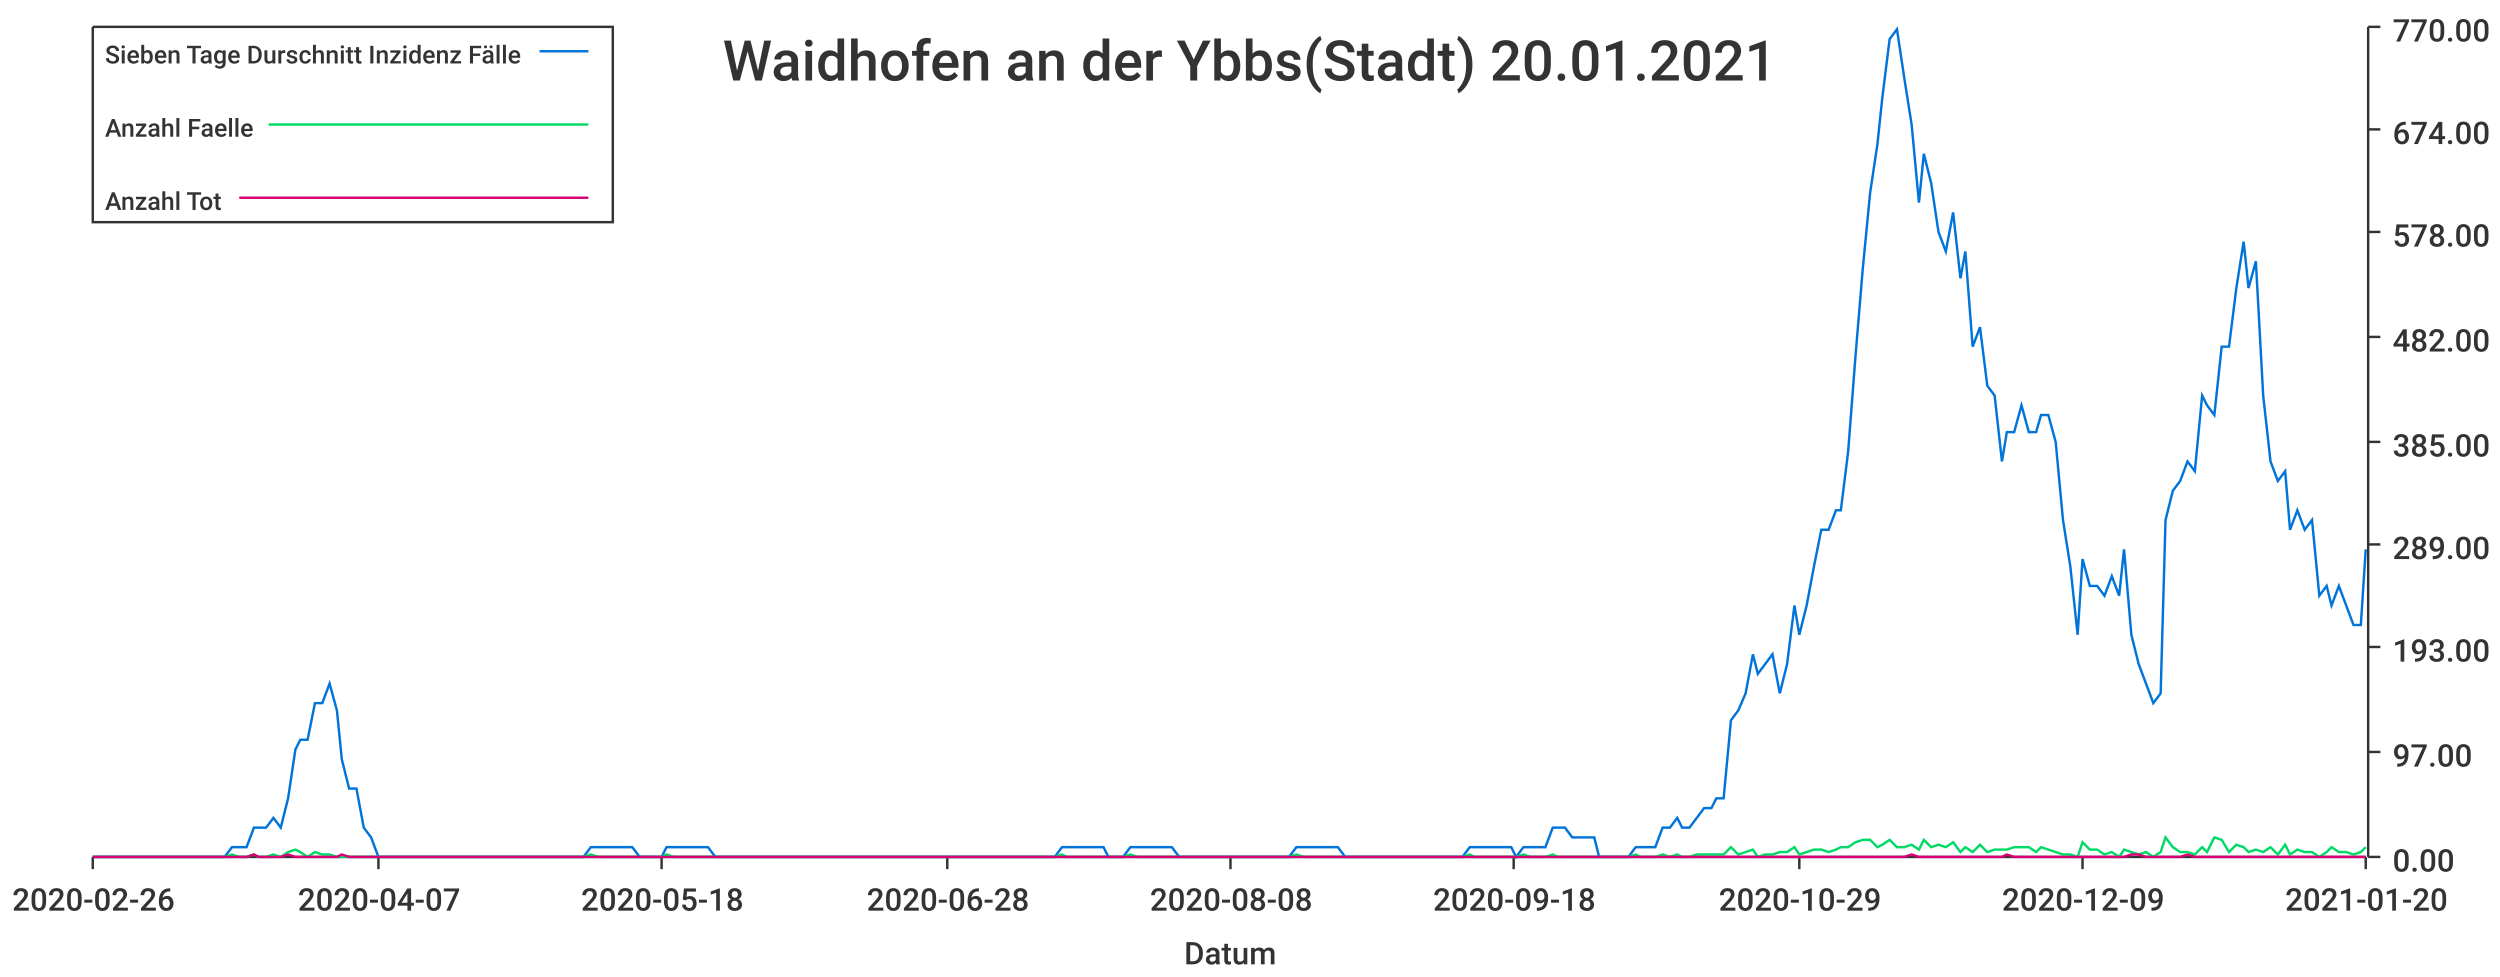
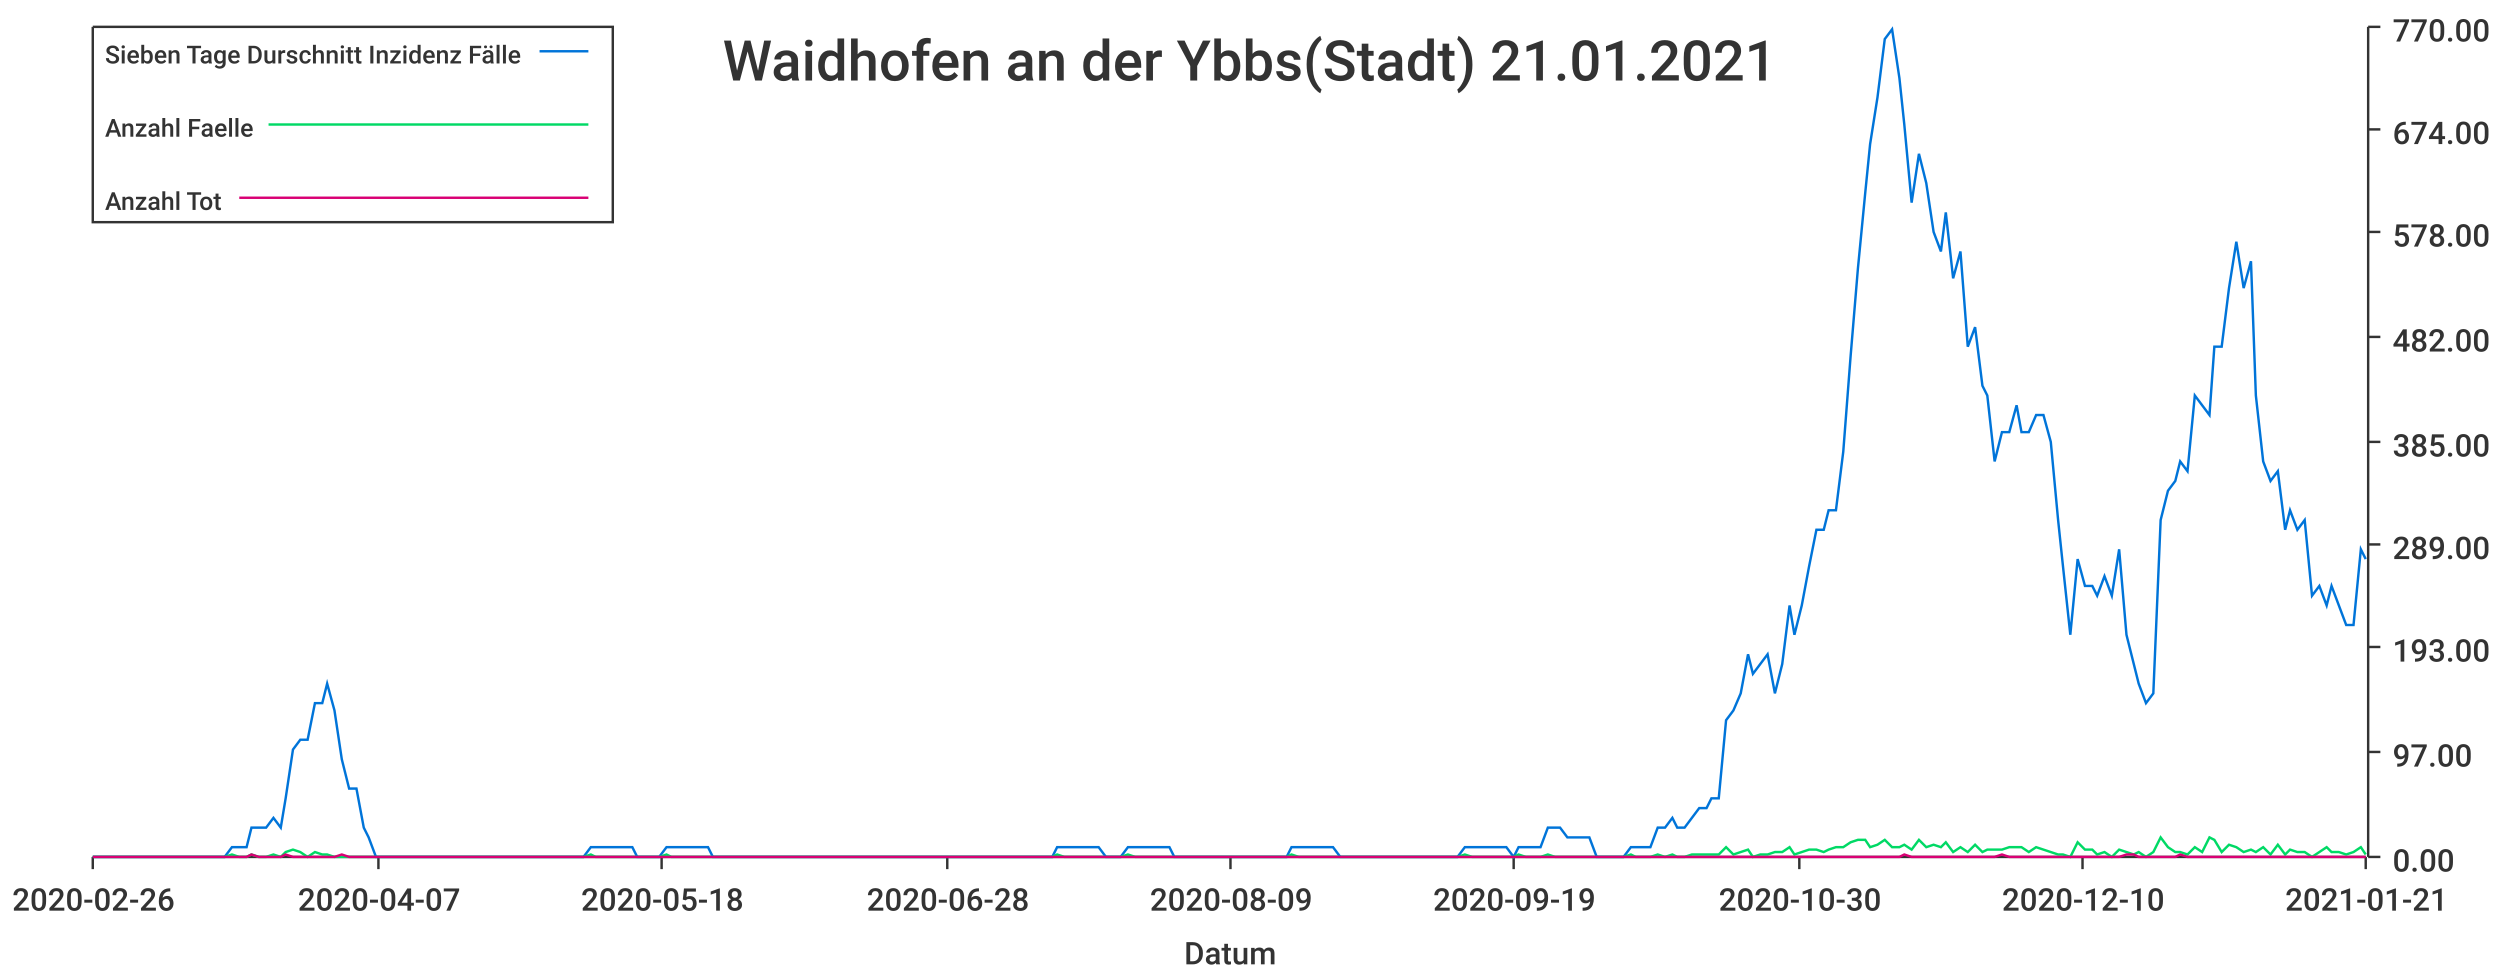
<svg xmlns="http://www.w3.org/2000/svg" width="1024" height="400">\n<path d="M 0 0 L 1024 0 L 1024 400 L 0 400 L 0 0" style="stroke-width:0;stroke:rgba(255,255,255,1.0);fill:rgba(255,255,255,1.0)" />
  <path d="M 38 11 L 969 11 L 969 351 L 38 351 L 38 11" style="stroke-width:0;stroke:rgba(255,255,255,1.0);fill:rgba(255,255,255,1.0)" />
  <path d="M 38 351 L 969 351" style="stroke-width:1;stroke:rgba(51,51,51,1.0);fill:none" />
  <path d="M 38 351 L 38 356" style="stroke-width:1;stroke:rgba(51,51,51,1.0);fill:none" />
  <text x="5" y="373" style="stroke-width:0;stroke:none;fill:rgba(51,51,51,1.0);font-size:12.8px;font-family:'Roboto Medium',sans-serif">2020-02-26</text>
  <path d="M 155 351 L 155 356" style="stroke-width:1;stroke:rgba(51,51,51,1.0);fill:none" />
  <text x="122" y="373" style="stroke-width:0;stroke:none;fill:rgba(51,51,51,1.0);font-size:12.8px;font-family:'Roboto Medium',sans-serif">2020-04-07</text>
  <path d="M 271 351 L 271 356" style="stroke-width:1;stroke:rgba(51,51,51,1.0);fill:none" />
  <text x="238" y="373" style="stroke-width:0;stroke:none;fill:rgba(51,51,51,1.0);font-size:12.8px;font-family:'Roboto Medium',sans-serif">2020-05-18</text>
  <path d="M 388 351 L 388 356" style="stroke-width:1;stroke:rgba(51,51,51,1.0);fill:none" />
  <text x="355" y="373" style="stroke-width:0;stroke:none;fill:rgba(51,51,51,1.0);font-size:12.8px;font-family:'Roboto Medium',sans-serif">2020-06-28</text>
  <path d="M 504 351 L 504 356" style="stroke-width:1;stroke:rgba(51,51,51,1.0);fill:none" />
-   <text x="471" y="373" style="stroke-width:0;stroke:none;fill:rgba(51,51,51,1.0);font-size:12.8px;font-family:'Roboto Medium',sans-serif">2020-08-08</text>
+   <text x="471" y="373" style="stroke-width:0;stroke:none;fill:rgba(51,51,51,1.0);font-size:12.8px;font-family:'Roboto Medium',sans-serif">2020-08-09</text>
  <path d="M 620 351 L 620 356" style="stroke-width:1;stroke:rgba(51,51,51,1.0);fill:none" />
-   <text x="587" y="373" style="stroke-width:0;stroke:none;fill:rgba(51,51,51,1.0);font-size:12.8px;font-family:'Roboto Medium',sans-serif">2020-09-18</text>
+   <text x="587" y="373" style="stroke-width:0;stroke:none;fill:rgba(51,51,51,1.0);font-size:12.8px;font-family:'Roboto Medium',sans-serif">2020-09-19</text>
  <path d="M 737 351 L 737 356" style="stroke-width:1;stroke:rgba(51,51,51,1.0);fill:none" />
-   <text x="704" y="373" style="stroke-width:0;stroke:none;fill:rgba(51,51,51,1.0);font-size:12.8px;font-family:'Roboto Medium',sans-serif">2020-10-29</text>
+   <text x="704" y="373" style="stroke-width:0;stroke:none;fill:rgba(51,51,51,1.0);font-size:12.8px;font-family:'Roboto Medium',sans-serif">2020-10-30</text>
  <path d="M 853 351 L 853 356" style="stroke-width:1;stroke:rgba(51,51,51,1.0);fill:none" />
-   <text x="820" y="373" style="stroke-width:0;stroke:none;fill:rgba(51,51,51,1.0);font-size:12.8px;font-family:'Roboto Medium',sans-serif">2020-12-09</text>
+   <text x="820" y="373" style="stroke-width:0;stroke:none;fill:rgba(51,51,51,1.0);font-size:12.8px;font-family:'Roboto Medium',sans-serif">2020-12-10</text>
  <path d="M 969 351 L 969 356" style="stroke-width:1;stroke:rgba(51,51,51,1.0);fill:none" />
-   <text x="936" y="373" style="stroke-width:0;stroke:none;fill:rgba(51,51,51,1.0);font-size:12.8px;font-family:'Roboto Medium',sans-serif">2021-01-20</text>
+   <text x="936" y="373" style="stroke-width:0;stroke:none;fill:rgba(51,51,51,1.0);font-size:12.8px;font-family:'Roboto Medium',sans-serif">2021-01-21</text>
  <text x="485" y="395" style="stroke-width:0;stroke:none;fill:rgba(51,51,51,1.0);font-size:12.8px;font-family:'Roboto Medium',sans-serif">Datum</text>
  <path d="M 970 351 L 970 11" style="stroke-width:1;stroke:rgba(51,51,51,1.0);fill:none" />
  <path d="M 970 351 L 975 351" style="stroke-width:1;stroke:rgba(51,51,51,1.0);fill:none" />
  <text x="980" y="357" style="stroke-width:0;stroke:none;fill:rgba(51,51,51,1.0);font-size:12.8px;font-family:'Roboto Medium',sans-serif">0.00</text>
  <path d="M 970 308 L 975 308" style="stroke-width:1;stroke:rgba(51,51,51,1.0);fill:none" />
  <text x="980" y="314" style="stroke-width:0;stroke:none;fill:rgba(51,51,51,1.0);font-size:12.8px;font-family:'Roboto Medium',sans-serif">97.00</text>
  <path d="M 970 265 L 975 265" style="stroke-width:1;stroke:rgba(51,51,51,1.0);fill:none" />
  <text x="980" y="271" style="stroke-width:0;stroke:none;fill:rgba(51,51,51,1.0);font-size:12.8px;font-family:'Roboto Medium',sans-serif">193.00</text>
  <path d="M 970 223 L 975 223" style="stroke-width:1;stroke:rgba(51,51,51,1.0);fill:none" />
  <text x="980" y="229" style="stroke-width:0;stroke:none;fill:rgba(51,51,51,1.0);font-size:12.8px;font-family:'Roboto Medium',sans-serif">289.00</text>
  <path d="M 970 181 L 975 181" style="stroke-width:1;stroke:rgba(51,51,51,1.0);fill:none" />
  <text x="980" y="187" style="stroke-width:0;stroke:none;fill:rgba(51,51,51,1.0);font-size:12.8px;font-family:'Roboto Medium',sans-serif">385.00</text>
  <path d="M 970 138 L 975 138" style="stroke-width:1;stroke:rgba(51,51,51,1.0);fill:none" />
  <text x="980" y="144" style="stroke-width:0;stroke:none;fill:rgba(51,51,51,1.0);font-size:12.8px;font-family:'Roboto Medium',sans-serif">482.00</text>
  <path d="M 970 95 L 975 95" style="stroke-width:1;stroke:rgba(51,51,51,1.0);fill:none" />
  <text x="980" y="101" style="stroke-width:0;stroke:none;fill:rgba(51,51,51,1.0);font-size:12.8px;font-family:'Roboto Medium',sans-serif">578.00</text>
  <path d="M 970 53 L 975 53" style="stroke-width:1;stroke:rgba(51,51,51,1.0);fill:none" />
  <text x="980" y="59" style="stroke-width:0;stroke:none;fill:rgba(51,51,51,1.0);font-size:12.8px;font-family:'Roboto Medium',sans-serif">674.00</text>
  <path d="M 970 11 L 975 11" style="stroke-width:1;stroke:rgba(51,51,51,1.0);fill:none" />
  <text x="980" y="17" style="stroke-width:0;stroke:none;fill:rgba(51,51,51,1.0);font-size:12.8px;font-family:'Roboto Medium',sans-serif">770.00</text>
-   <path d="M 38 351 L 41 351 L 44 351 L 47 351 L 50 351 L 53 351 L 55 351 L 58 351 L 61 351 L 64 351 L 67 351 L 70 351 L 72 351 L 75 351 L 78 351 L 81 351 L 84 351 L 87 351 L 89 351 L 92 351 L 95 347 L 98 347 L 101 347 L 104 339 L 106 339 L 109 339 L 112 335 L 115 339 L 118 327 L 121 307 L 123 303 L 126 303 L 129 288 L 132 288 L 135 280 L 138 291 L 140 311 L 143 323 L 146 323 L 149 339 L 152 343 L 155 351 L 157 351 L 160 351 L 163 351 L 166 351 L 169 351 L 171 351 L 174 351 L 177 351 L 180 351 L 183 351 L 186 351 L 188 351 L 191 351 L 194 351 L 197 351 L 200 351 L 203 351 L 205 351 L 208 351 L 211 351 L 214 351 L 217 351 L 220 351 L 222 351 L 225 351 L 228 351 L 231 351 L 234 351 L 237 351 L 239 351 L 242 347 L 245 347 L 248 347 L 251 347 L 254 347 L 256 347 L 259 347 L 262 351 L 265 351 L 268 351 L 271 351 L 273 347 L 276 347 L 279 347 L 282 347 L 285 347 L 288 347 L 290 347 L 293 351 L 296 351 L 299 351 L 302 351 L 304 351 L 307 351 L 310 351 L 313 351 L 316 351 L 319 351 L 321 351 L 324 351 L 327 351 L 330 351 L 333 351 L 336 351 L 338 351 L 341 351 L 344 351 L 347 351 L 350 351 L 353 351 L 355 351 L 358 351 L 361 351 L 364 351 L 367 351 L 370 351 L 372 351 L 375 351 L 378 351 L 381 351 L 384 351 L 387 351 L 389 351 L 392 351 L 395 351 L 398 351 L 401 351 L 404 351 L 406 351 L 409 351 L 412 351 L 415 351 L 418 351 L 421 351 L 423 351 L 426 351 L 429 351 L 432 351 L 435 347 L 437 347 L 440 347 L 443 347 L 446 347 L 449 347 L 452 347 L 454 351 L 457 351 L 460 351 L 463 347 L 466 347 L 469 347 L 471 347 L 474 347 L 477 347 L 480 347 L 483 351 L 486 351 L 488 351 L 491 351 L 494 351 L 497 351 L 500 351 L 503 351 L 505 351 L 508 351 L 511 351 L 514 351 L 517 351 L 520 351 L 522 351 L 525 351 L 528 351 L 531 347 L 534 347 L 537 347 L 539 347 L 542 347 L 545 347 L 548 347 L 551 351 L 554 351 L 556 351 L 559 351 L 562 351 L 565 351 L 568 351 L 570 351 L 573 351 L 576 351 L 579 351 L 582 351 L 585 351 L 587 351 L 590 351 L 593 351 L 596 351 L 599 351 L 602 347 L 604 347 L 607 347 L 610 347 L 613 347 L 616 347 L 619 347 L 621 351 L 624 347 L 627 347 L 630 347 L 633 347 L 636 339 L 638 339 L 641 339 L 644 343 L 647 343 L 650 343 L 653 343 L 655 351 L 658 351 L 661 351 L 664 351 L 667 351 L 670 347 L 672 347 L 675 347 L 678 347 L 681 339 L 684 339 L 687 335 L 689 339 L 692 339 L 695 335 L 698 331 L 701 331 L 703 327 L 706 327 L 709 295 L 712 291 L 715 284 L 718 268 L 720 276 L 723 272 L 726 268 L 729 284 L 732 272 L 735 248 L 737 260 L 740 248 L 743 232 L 746 217 L 749 217 L 752 209 L 754 209 L 757 185 L 760 146 L 763 110 L 766 79 L 769 59 L 771 40 L 774 16 L 777 12 L 780 32 L 783 51 L 786 83 L 788 63 L 791 75 L 794 95 L 797 103 L 800 87 L 803 114 L 805 103 L 808 142 L 811 134 L 814 158 L 817 162 L 820 189 L 822 177 L 825 177 L 828 166 L 831 177 L 834 177 L 836 170 L 839 170 L 842 181 L 845 213 L 848 232 L 851 260 L 853 229 L 856 240 L 859 240 L 862 244 L 865 236 L 868 244 L 870 225 L 873 260 L 876 272 L 879 280 L 882 288 L 885 284 L 887 213 L 890 201 L 893 197 L 896 189 L 899 193 L 902 162 L 904 166 L 907 170 L 910 142 L 913 142 L 916 118 L 919 99 L 921 118 L 924 107 L 927 162 L 930 189 L 933 197 L 936 193 L 938 217 L 941 209 L 944 217 L 947 213 L 950 244 L 953 240 L 955 248 L 958 240 L 961 248 L 964 256 L 967 256 L 969 225" style="stroke-width:1;stroke:rgba(0,116,217,1.0);fill:none" />
-   <path d="M 38 351 L 41 351 L 44 351 L 47 351 L 50 351 L 53 351 L 55 351 L 58 351 L 61 351 L 64 351 L 67 351 L 70 351 L 72 351 L 75 351 L 78 351 L 81 351 L 84 351 L 87 351 L 89 351 L 92 351 L 95 350 L 98 351 L 101 351 L 104 350 L 106 351 L 109 351 L 112 350 L 115 351 L 118 349 L 121 348 L 123 349 L 126 351 L 129 349 L 132 350 L 135 350 L 138 351 L 140 351 L 143 351 L 146 351 L 149 351 L 152 351 L 155 351 L 157 351 L 160 351 L 163 351 L 166 351 L 169 351 L 171 351 L 174 351 L 177 351 L 180 351 L 183 351 L 186 351 L 188 351 L 191 351 L 194 351 L 197 351 L 200 351 L 203 351 L 205 351 L 208 351 L 211 351 L 214 351 L 217 351 L 220 351 L 222 351 L 225 351 L 228 351 L 231 351 L 234 351 L 237 351 L 239 351 L 242 350 L 245 351 L 248 351 L 251 351 L 254 351 L 256 351 L 259 351 L 262 351 L 265 351 L 268 351 L 271 351 L 273 350 L 276 351 L 279 351 L 282 351 L 285 351 L 288 351 L 290 351 L 293 351 L 296 351 L 299 351 L 302 351 L 304 351 L 307 351 L 310 351 L 313 351 L 316 351 L 319 351 L 321 351 L 324 351 L 327 351 L 330 351 L 333 351 L 336 351 L 338 351 L 341 351 L 344 351 L 347 351 L 350 351 L 353 351 L 355 351 L 358 351 L 361 351 L 364 351 L 367 351 L 370 351 L 372 351 L 375 351 L 378 351 L 381 351 L 384 351 L 387 351 L 389 351 L 392 351 L 395 351 L 398 351 L 401 351 L 404 351 L 406 351 L 409 351 L 412 351 L 415 351 L 418 351 L 421 351 L 423 351 L 426 351 L 429 351 L 432 351 L 435 350 L 437 351 L 440 351 L 443 351 L 446 351 L 449 351 L 452 351 L 454 351 L 457 351 L 460 351 L 463 350 L 466 351 L 469 351 L 471 351 L 474 351 L 477 351 L 480 351 L 483 351 L 486 351 L 488 351 L 491 351 L 494 351 L 497 351 L 500 351 L 503 351 L 505 351 L 508 351 L 511 351 L 514 351 L 517 351 L 520 351 L 522 351 L 525 351 L 528 351 L 531 350 L 534 351 L 537 351 L 539 351 L 542 351 L 545 351 L 548 351 L 551 351 L 554 351 L 556 351 L 559 351 L 562 351 L 565 351 L 568 351 L 570 351 L 573 351 L 576 351 L 579 351 L 582 351 L 585 351 L 587 351 L 590 351 L 593 351 L 596 351 L 599 351 L 602 350 L 604 351 L 607 351 L 610 351 L 613 351 L 616 351 L 619 351 L 621 351 L 624 350 L 627 351 L 630 351 L 633 351 L 636 350 L 638 351 L 641 351 L 644 351 L 647 351 L 650 351 L 653 351 L 655 351 L 658 351 L 661 351 L 664 351 L 667 351 L 670 350 L 672 351 L 675 351 L 678 351 L 681 350 L 684 351 L 687 350 L 689 351 L 692 351 L 695 350 L 698 350 L 701 350 L 703 350 L 706 350 L 709 347 L 712 350 L 715 349 L 718 348 L 720 351 L 723 350 L 726 350 L 729 349 L 732 349 L 735 347 L 737 350 L 740 349 L 743 348 L 746 348 L 749 349 L 752 348 L 754 347 L 757 347 L 760 345 L 763 344 L 766 344 L 769 347 L 771 346 L 774 344 L 777 347 L 780 347 L 783 346 L 786 348 L 788 344 L 791 347 L 794 346 L 797 347 L 800 345 L 803 349 L 805 347 L 808 349 L 811 346 L 814 349 L 817 348 L 820 348 L 822 348 L 825 347 L 828 347 L 831 347 L 834 349 L 836 347 L 839 348 L 842 349 L 845 350 L 848 350 L 851 351 L 853 345 L 856 348 L 859 348 L 862 350 L 865 349 L 868 351 L 870 348 L 873 349 L 876 350 L 879 349 L 882 351 L 885 349 L 887 343 L 890 347 L 893 349 L 896 349 L 899 350 L 902 347 L 904 349 L 907 343 L 910 344 L 913 349 L 916 346 L 919 347 L 921 349 L 924 348 L 927 349 L 930 347 L 933 350 L 936 346 L 938 350 L 941 348 L 944 349 L 947 349 L 950 351 L 953 349 L 955 347 L 958 349 L 961 349 L 964 350 L 967 349 L 969 347" style="stroke-width:1;stroke:rgba(0,217,101,1.0);fill:none" />
-   <path d="M 38 351 L 41 351 L 44 351 L 47 351 L 50 351 L 53 351 L 55 351 L 58 351 L 61 351 L 64 351 L 67 351 L 70 351 L 72 351 L 75 351 L 78 351 L 81 351 L 84 351 L 87 351 L 89 351 L 92 351 L 95 351 L 98 351 L 101 351 L 104 350 L 106 351 L 109 351 L 112 351 L 115 351 L 118 350 L 121 351 L 123 351 L 126 351 L 129 351 L 132 351 L 135 351 L 138 351 L 140 350 L 143 351 L 146 351 L 149 351 L 152 351 L 155 351 L 157 351 L 160 351 L 163 351 L 166 351 L 169 351 L 171 351 L 174 351 L 177 351 L 180 351 L 183 351 L 186 351 L 188 351 L 191 351 L 194 351 L 197 351 L 200 351 L 203 351 L 205 351 L 208 351 L 211 351 L 214 351 L 217 351 L 220 351 L 222 351 L 225 351 L 228 351 L 231 351 L 234 351 L 237 351 L 239 351 L 242 351 L 245 351 L 248 351 L 251 351 L 254 351 L 256 351 L 259 351 L 262 351 L 265 351 L 268 351 L 271 351 L 273 351 L 276 351 L 279 351 L 282 351 L 285 351 L 288 351 L 290 351 L 293 351 L 296 351 L 299 351 L 302 351 L 304 351 L 307 351 L 310 351 L 313 351 L 316 351 L 319 351 L 321 351 L 324 351 L 327 351 L 330 351 L 333 351 L 336 351 L 338 351 L 341 351 L 344 351 L 347 351 L 350 351 L 353 351 L 355 351 L 358 351 L 361 351 L 364 351 L 367 351 L 370 351 L 372 351 L 375 351 L 378 351 L 381 351 L 384 351 L 387 351 L 389 351 L 392 351 L 395 351 L 398 351 L 401 351 L 404 351 L 406 351 L 409 351 L 412 351 L 415 351 L 418 351 L 421 351 L 423 351 L 426 351 L 429 351 L 432 351 L 435 351 L 437 351 L 440 351 L 443 351 L 446 351 L 449 351 L 452 351 L 454 351 L 457 351 L 460 351 L 463 351 L 466 351 L 469 351 L 471 351 L 474 351 L 477 351 L 480 351 L 483 351 L 486 351 L 488 351 L 491 351 L 494 351 L 497 351 L 500 351 L 503 351 L 505 351 L 508 351 L 511 351 L 514 351 L 517 351 L 520 351 L 522 351 L 525 351 L 528 351 L 531 351 L 534 351 L 537 351 L 539 351 L 542 351 L 545 351 L 548 351 L 551 351 L 554 351 L 556 351 L 559 351 L 562 351 L 565 351 L 568 351 L 570 351 L 573 351 L 576 351 L 579 351 L 582 351 L 585 351 L 587 351 L 590 351 L 593 351 L 596 351 L 599 351 L 602 351 L 604 351 L 607 351 L 610 351 L 613 351 L 616 351 L 619 351 L 621 351 L 624 351 L 627 351 L 630 351 L 633 351 L 636 351 L 638 351 L 641 351 L 644 351 L 647 351 L 650 351 L 653 351 L 655 351 L 658 351 L 661 351 L 664 351 L 667 351 L 670 351 L 672 351 L 675 351 L 678 351 L 681 351 L 684 351 L 687 351 L 689 351 L 692 351 L 695 351 L 698 351 L 701 351 L 703 351 L 706 351 L 709 351 L 712 351 L 715 351 L 718 351 L 720 351 L 723 351 L 726 351 L 729 351 L 732 351 L 735 351 L 737 351 L 740 351 L 743 351 L 746 351 L 749 351 L 752 351 L 754 351 L 757 351 L 760 351 L 763 351 L 766 351 L 769 351 L 771 351 L 774 351 L 777 351 L 780 351 L 783 350 L 786 351 L 788 351 L 791 351 L 794 351 L 797 351 L 800 351 L 803 351 L 805 351 L 808 351 L 811 351 L 814 351 L 817 351 L 820 351 L 822 350 L 825 351 L 828 351 L 831 351 L 834 351 L 836 351 L 839 351 L 842 351 L 845 351 L 848 351 L 851 351 L 853 351 L 856 351 L 859 351 L 862 351 L 865 351 L 868 351 L 870 351 L 873 350 L 876 350 L 879 351 L 882 351 L 885 351 L 887 351 L 890 351 L 893 351 L 896 350 L 899 351 L 902 351 L 904 351 L 907 351 L 910 351 L 913 351 L 916 351 L 919 351 L 921 351 L 924 351 L 927 351 L 930 351 L 933 351 L 936 351 L 938 351 L 941 351 L 944 351 L 947 351 L 950 351 L 953 351 L 955 351 L 958 351 L 961 351 L 964 351 L 967 351 L 969 351" style="stroke-width:1;stroke:rgba(217,0,116,1.0);fill:none" />
-   <text x="296" y="33" style="stroke-width:0;stroke:none;fill:rgba(51,51,51,1.0);font-size:23.0px;font-family:'Roboto Medium',sans-serif">Waidhofen an der Ybbs(Stadt) 20.01.2021</text>
+   <path d="M 38 351 L 41 351 L 44 351 L 47 351 L 50 351 L 53 351 L 55 351 L 58 351 L 61 351 L 64 351 L 67 351 L 70 351 L 72 351 L 75 351 L 78 351 L 81 351 L 84 351 L 86 351 L 89 351 L 92 351 L 95 347 L 98 347 L 101 347 L 103 339 L 106 339 L 109 339 L 112 335 L 115 339 L 117 327 L 120 307 L 123 303 L 126 303 L 129 288 L 132 288 L 134 280 L 137 291 L 140 311 L 143 323 L 146 323 L 149 339 L 151 343 L 154 351 L 157 351 L 160 351 L 163 351 L 165 351 L 168 351 L 171 351 L 174 351 L 177 351 L 180 351 L 182 351 L 185 351 L 188 351 L 191 351 L 194 351 L 196 351 L 199 351 L 202 351 L 205 351 L 208 351 L 211 351 L 213 351 L 216 351 L 219 351 L 222 351 L 225 351 L 228 351 L 230 351 L 233 351 L 236 351 L 239 351 L 242 347 L 244 347 L 247 347 L 250 347 L 253 347 L 256 347 L 259 347 L 261 351 L 264 351 L 267 351 L 270 351 L 273 347 L 275 347 L 278 347 L 281 347 L 284 347 L 287 347 L 290 347 L 292 351 L 295 351 L 298 351 L 301 351 L 304 351 L 307 351 L 309 351 L 312 351 L 315 351 L 318 351 L 321 351 L 323 351 L 326 351 L 329 351 L 332 351 L 335 351 L 338 351 L 340 351 L 343 351 L 346 351 L 349 351 L 352 351 L 354 351 L 357 351 L 360 351 L 363 351 L 366 351 L 369 351 L 371 351 L 374 351 L 377 351 L 380 351 L 383 351 L 386 351 L 388 351 L 391 351 L 394 351 L 397 351 L 400 351 L 402 351 L 405 351 L 408 351 L 411 351 L 414 351 L 417 351 L 419 351 L 422 351 L 425 351 L 428 351 L 431 351 L 433 347 L 436 347 L 439 347 L 442 347 L 445 347 L 448 347 L 450 347 L 453 351 L 456 351 L 459 351 L 462 347 L 465 347 L 467 347 L 470 347 L 473 347 L 476 347 L 479 347 L 481 351 L 484 351 L 487 351 L 490 351 L 493 351 L 496 351 L 498 351 L 501 351 L 504 351 L 507 351 L 510 351 L 512 351 L 515 351 L 518 351 L 521 351 L 524 351 L 527 351 L 529 347 L 532 347 L 535 347 L 538 347 L 541 347 L 543 347 L 546 347 L 549 351 L 552 351 L 555 351 L 558 351 L 560 351 L 563 351 L 566 351 L 569 351 L 572 351 L 575 351 L 577 351 L 580 351 L 583 351 L 586 351 L 589 351 L 591 351 L 594 351 L 597 351 L 600 347 L 603 347 L 606 347 L 608 347 L 611 347 L 614 347 L 617 347 L 620 351 L 622 347 L 625 347 L 628 347 L 631 347 L 634 339 L 637 339 L 639 339 L 642 343 L 645 343 L 648 343 L 651 343 L 654 351 L 656 351 L 659 351 L 662 351 L 665 351 L 668 347 L 670 347 L 673 347 L 676 347 L 679 339 L 682 339 L 685 335 L 687 339 L 690 339 L 693 335 L 696 331 L 699 331 L 701 327 L 704 327 L 707 295 L 710 291 L 713 284 L 716 268 L 718 276 L 721 272 L 724 268 L 727 284 L 730 272 L 733 248 L 735 260 L 738 248 L 741 232 L 744 217 L 747 217 L 749 209 L 752 209 L 755 185 L 758 146 L 761 110 L 764 79 L 766 59 L 769 40 L 772 16 L 775 12 L 778 32 L 780 51 L 783 83 L 786 63 L 789 75 L 792 95 L 795 103 L 797 87 L 800 114 L 803 103 L 806 142 L 809 134 L 812 158 L 814 162 L 817 189 L 820 177 L 823 177 L 826 166 L 828 177 L 831 177 L 834 170 L 837 170 L 840 181 L 843 213 L 845 232 L 848 260 L 851 229 L 854 240 L 857 240 L 859 244 L 862 236 L 865 244 L 868 225 L 871 260 L 874 272 L 876 280 L 879 288 L 882 284 L 885 213 L 888 201 L 891 197 L 893 189 L 896 193 L 899 162 L 902 166 L 905 170 L 907 142 L 910 142 L 913 118 L 916 99 L 919 118 L 922 107 L 924 162 L 927 189 L 930 197 L 933 193 L 936 217 L 938 209 L 941 217 L 944 213 L 947 244 L 950 240 L 953 248 L 955 240 L 958 248 L 961 256 L 964 256 L 967 225 L 969 229" style="stroke-width:1;stroke:rgba(0,116,217,1.0);fill:none" />
+   <path d="M 38 351 L 41 351 L 44 351 L 47 351 L 50 351 L 53 351 L 55 351 L 58 351 L 61 351 L 64 351 L 67 351 L 70 351 L 72 351 L 75 351 L 78 351 L 81 351 L 84 351 L 86 351 L 89 351 L 92 351 L 95 350 L 98 351 L 101 351 L 103 350 L 106 351 L 109 351 L 112 350 L 115 351 L 117 349 L 120 348 L 123 349 L 126 351 L 129 349 L 132 350 L 134 350 L 137 351 L 140 351 L 143 351 L 146 351 L 149 351 L 151 351 L 154 351 L 157 351 L 160 351 L 163 351 L 165 351 L 168 351 L 171 351 L 174 351 L 177 351 L 180 351 L 182 351 L 185 351 L 188 351 L 191 351 L 194 351 L 196 351 L 199 351 L 202 351 L 205 351 L 208 351 L 211 351 L 213 351 L 216 351 L 219 351 L 222 351 L 225 351 L 228 351 L 230 351 L 233 351 L 236 351 L 239 351 L 242 350 L 244 351 L 247 351 L 250 351 L 253 351 L 256 351 L 259 351 L 261 351 L 264 351 L 267 351 L 270 351 L 273 350 L 275 351 L 278 351 L 281 351 L 284 351 L 287 351 L 290 351 L 292 351 L 295 351 L 298 351 L 301 351 L 304 351 L 307 351 L 309 351 L 312 351 L 315 351 L 318 351 L 321 351 L 323 351 L 326 351 L 329 351 L 332 351 L 335 351 L 338 351 L 340 351 L 343 351 L 346 351 L 349 351 L 352 351 L 354 351 L 357 351 L 360 351 L 363 351 L 366 351 L 369 351 L 371 351 L 374 351 L 377 351 L 380 351 L 383 351 L 386 351 L 388 351 L 391 351 L 394 351 L 397 351 L 400 351 L 402 351 L 405 351 L 408 351 L 411 351 L 414 351 L 417 351 L 419 351 L 422 351 L 425 351 L 428 351 L 431 351 L 433 350 L 436 351 L 439 351 L 442 351 L 445 351 L 448 351 L 450 351 L 453 351 L 456 351 L 459 351 L 462 350 L 465 351 L 467 351 L 470 351 L 473 351 L 476 351 L 479 351 L 481 351 L 484 351 L 487 351 L 490 351 L 493 351 L 496 351 L 498 351 L 501 351 L 504 351 L 507 351 L 510 351 L 512 351 L 515 351 L 518 351 L 521 351 L 524 351 L 527 351 L 529 350 L 532 351 L 535 351 L 538 351 L 541 351 L 543 351 L 546 351 L 549 351 L 552 351 L 555 351 L 558 351 L 560 351 L 563 351 L 566 351 L 569 351 L 572 351 L 575 351 L 577 351 L 580 351 L 583 351 L 586 351 L 589 351 L 591 351 L 594 351 L 597 351 L 600 350 L 603 351 L 606 351 L 608 351 L 611 351 L 614 351 L 617 351 L 620 351 L 622 350 L 625 351 L 628 351 L 631 351 L 634 350 L 637 351 L 639 351 L 642 351 L 645 351 L 648 351 L 651 351 L 654 351 L 656 351 L 659 351 L 662 351 L 665 351 L 668 350 L 670 351 L 673 351 L 676 351 L 679 350 L 682 351 L 685 350 L 687 351 L 690 351 L 693 350 L 696 350 L 699 350 L 701 350 L 704 350 L 707 347 L 710 350 L 713 349 L 716 348 L 718 351 L 721 350 L 724 350 L 727 349 L 730 349 L 733 347 L 735 350 L 738 349 L 741 348 L 744 348 L 747 349 L 749 348 L 752 347 L 755 347 L 758 345 L 761 344 L 764 344 L 766 347 L 769 346 L 772 344 L 775 347 L 778 347 L 780 346 L 783 348 L 786 344 L 789 347 L 792 346 L 795 347 L 797 345 L 800 349 L 803 347 L 806 349 L 809 346 L 812 349 L 814 348 L 817 348 L 820 348 L 823 347 L 826 347 L 828 347 L 831 349 L 834 347 L 837 348 L 840 349 L 843 350 L 845 350 L 848 351 L 851 345 L 854 348 L 857 348 L 859 350 L 862 349 L 865 351 L 868 348 L 871 349 L 874 350 L 876 349 L 879 351 L 882 349 L 885 343 L 888 347 L 891 349 L 893 349 L 896 350 L 899 347 L 902 349 L 905 343 L 907 344 L 910 349 L 913 346 L 916 347 L 919 349 L 922 348 L 924 349 L 927 347 L 930 350 L 933 346 L 936 350 L 938 348 L 941 349 L 944 349 L 947 351 L 950 349 L 953 347 L 955 349 L 958 349 L 961 350 L 964 349 L 967 347 L 969 350" style="stroke-width:1;stroke:rgba(0,217,101,1.0);fill:none" />
+   <path d="M 38 351 L 41 351 L 44 351 L 47 351 L 50 351 L 53 351 L 55 351 L 58 351 L 61 351 L 64 351 L 67 351 L 70 351 L 72 351 L 75 351 L 78 351 L 81 351 L 84 351 L 86 351 L 89 351 L 92 351 L 95 351 L 98 351 L 101 351 L 103 350 L 106 351 L 109 351 L 112 351 L 115 351 L 117 350 L 120 351 L 123 351 L 126 351 L 129 351 L 132 351 L 134 351 L 137 351 L 140 350 L 143 351 L 146 351 L 149 351 L 151 351 L 154 351 L 157 351 L 160 351 L 163 351 L 165 351 L 168 351 L 171 351 L 174 351 L 177 351 L 180 351 L 182 351 L 185 351 L 188 351 L 191 351 L 194 351 L 196 351 L 199 351 L 202 351 L 205 351 L 208 351 L 211 351 L 213 351 L 216 351 L 219 351 L 222 351 L 225 351 L 228 351 L 230 351 L 233 351 L 236 351 L 239 351 L 242 351 L 244 351 L 247 351 L 250 351 L 253 351 L 256 351 L 259 351 L 261 351 L 264 351 L 267 351 L 270 351 L 273 351 L 275 351 L 278 351 L 281 351 L 284 351 L 287 351 L 290 351 L 292 351 L 295 351 L 298 351 L 301 351 L 304 351 L 307 351 L 309 351 L 312 351 L 315 351 L 318 351 L 321 351 L 323 351 L 326 351 L 329 351 L 332 351 L 335 351 L 338 351 L 340 351 L 343 351 L 346 351 L 349 351 L 352 351 L 354 351 L 357 351 L 360 351 L 363 351 L 366 351 L 369 351 L 371 351 L 374 351 L 377 351 L 380 351 L 383 351 L 386 351 L 388 351 L 391 351 L 394 351 L 397 351 L 400 351 L 402 351 L 405 351 L 408 351 L 411 351 L 414 351 L 417 351 L 419 351 L 422 351 L 425 351 L 428 351 L 431 351 L 433 351 L 436 351 L 439 351 L 442 351 L 445 351 L 448 351 L 450 351 L 453 351 L 456 351 L 459 351 L 462 351 L 465 351 L 467 351 L 470 351 L 473 351 L 476 351 L 479 351 L 481 351 L 484 351 L 487 351 L 490 351 L 493 351 L 496 351 L 498 351 L 501 351 L 504 351 L 507 351 L 510 351 L 512 351 L 515 351 L 518 351 L 521 351 L 524 351 L 527 351 L 529 351 L 532 351 L 535 351 L 538 351 L 541 351 L 543 351 L 546 351 L 549 351 L 552 351 L 555 351 L 558 351 L 560 351 L 563 351 L 566 351 L 569 351 L 572 351 L 575 351 L 577 351 L 580 351 L 583 351 L 586 351 L 589 351 L 591 351 L 594 351 L 597 351 L 600 351 L 603 351 L 606 351 L 608 351 L 611 351 L 614 351 L 617 351 L 620 351 L 622 351 L 625 351 L 628 351 L 631 351 L 634 351 L 637 351 L 639 351 L 642 351 L 645 351 L 648 351 L 651 351 L 654 351 L 656 351 L 659 351 L 662 351 L 665 351 L 668 351 L 670 351 L 673 351 L 676 351 L 679 351 L 682 351 L 685 351 L 687 351 L 690 351 L 693 351 L 696 351 L 699 351 L 701 351 L 704 351 L 707 351 L 710 351 L 713 351 L 716 351 L 718 351 L 721 351 L 724 351 L 727 351 L 730 351 L 733 351 L 735 351 L 738 351 L 741 351 L 744 351 L 747 351 L 749 351 L 752 351 L 755 351 L 758 351 L 761 351 L 764 351 L 766 351 L 769 351 L 772 351 L 775 351 L 778 351 L 780 350 L 783 351 L 786 351 L 789 351 L 792 351 L 795 351 L 797 351 L 800 351 L 803 351 L 806 351 L 809 351 L 812 351 L 814 351 L 817 351 L 820 350 L 823 351 L 826 351 L 828 351 L 831 351 L 834 351 L 837 351 L 840 351 L 843 351 L 845 351 L 848 351 L 851 351 L 854 351 L 857 351 L 859 351 L 862 351 L 865 351 L 868 351 L 871 350 L 874 350 L 876 351 L 879 351 L 882 351 L 885 351 L 888 351 L 891 351 L 893 350 L 896 351 L 899 351 L 902 351 L 905 351 L 907 351 L 910 351 L 913 351 L 916 351 L 919 351 L 922 351 L 924 351 L 927 351 L 930 351 L 933 351 L 936 351 L 938 351 L 941 351 L 944 351 L 947 351 L 950 351 L 953 351 L 955 351 L 958 351 L 961 351 L 964 351 L 967 351 L 969 351" style="stroke-width:1;stroke:rgba(217,0,116,1.0);fill:none" />
+   <text x="296" y="33" style="stroke-width:0;stroke:none;fill:rgba(51,51,51,1.0);font-size:23.0px;font-family:'Roboto Medium',sans-serif">Waidhofen an der Ybbs(Stadt) 21.01.2021</text>
  <path d="M 38 11 L 251 11 L 251 91 L 38 91 L 38 11" style="stroke-width:1;stroke:rgba(51,51,51,1.0);fill:rgba(255,255,255,1.0)" />
  <text x="43" y="26" style="stroke-width:0;stroke:none;fill:rgba(51,51,51,1.0);font-size:10.2px;font-family:'Roboto Medium',sans-serif">Sieben Tage Durschnitt Inzidenz Fälle</text>
  <path d="M 221 21 L 241 21" style="stroke-width:1;stroke:rgba(0,116,217,1.0);fill:none" />
  <text x="43" y="56" style="stroke-width:0;stroke:none;fill:rgba(51,51,51,1.0);font-size:10.2px;font-family:'Roboto Medium',sans-serif">Anzahl Faelle</text>
  <path d="M 110 51 L 241 51" style="stroke-width:1;stroke:rgba(0,217,101,1.0);fill:none" />
  <text x="43" y="86" style="stroke-width:0;stroke:none;fill:rgba(51,51,51,1.0);font-size:10.2px;font-family:'Roboto Medium',sans-serif">Anzahl Tot</text>
  <path d="M 98 81 L 241 81" style="stroke-width:1;stroke:rgba(217,0,116,1.0);fill:none" />
</svg>
